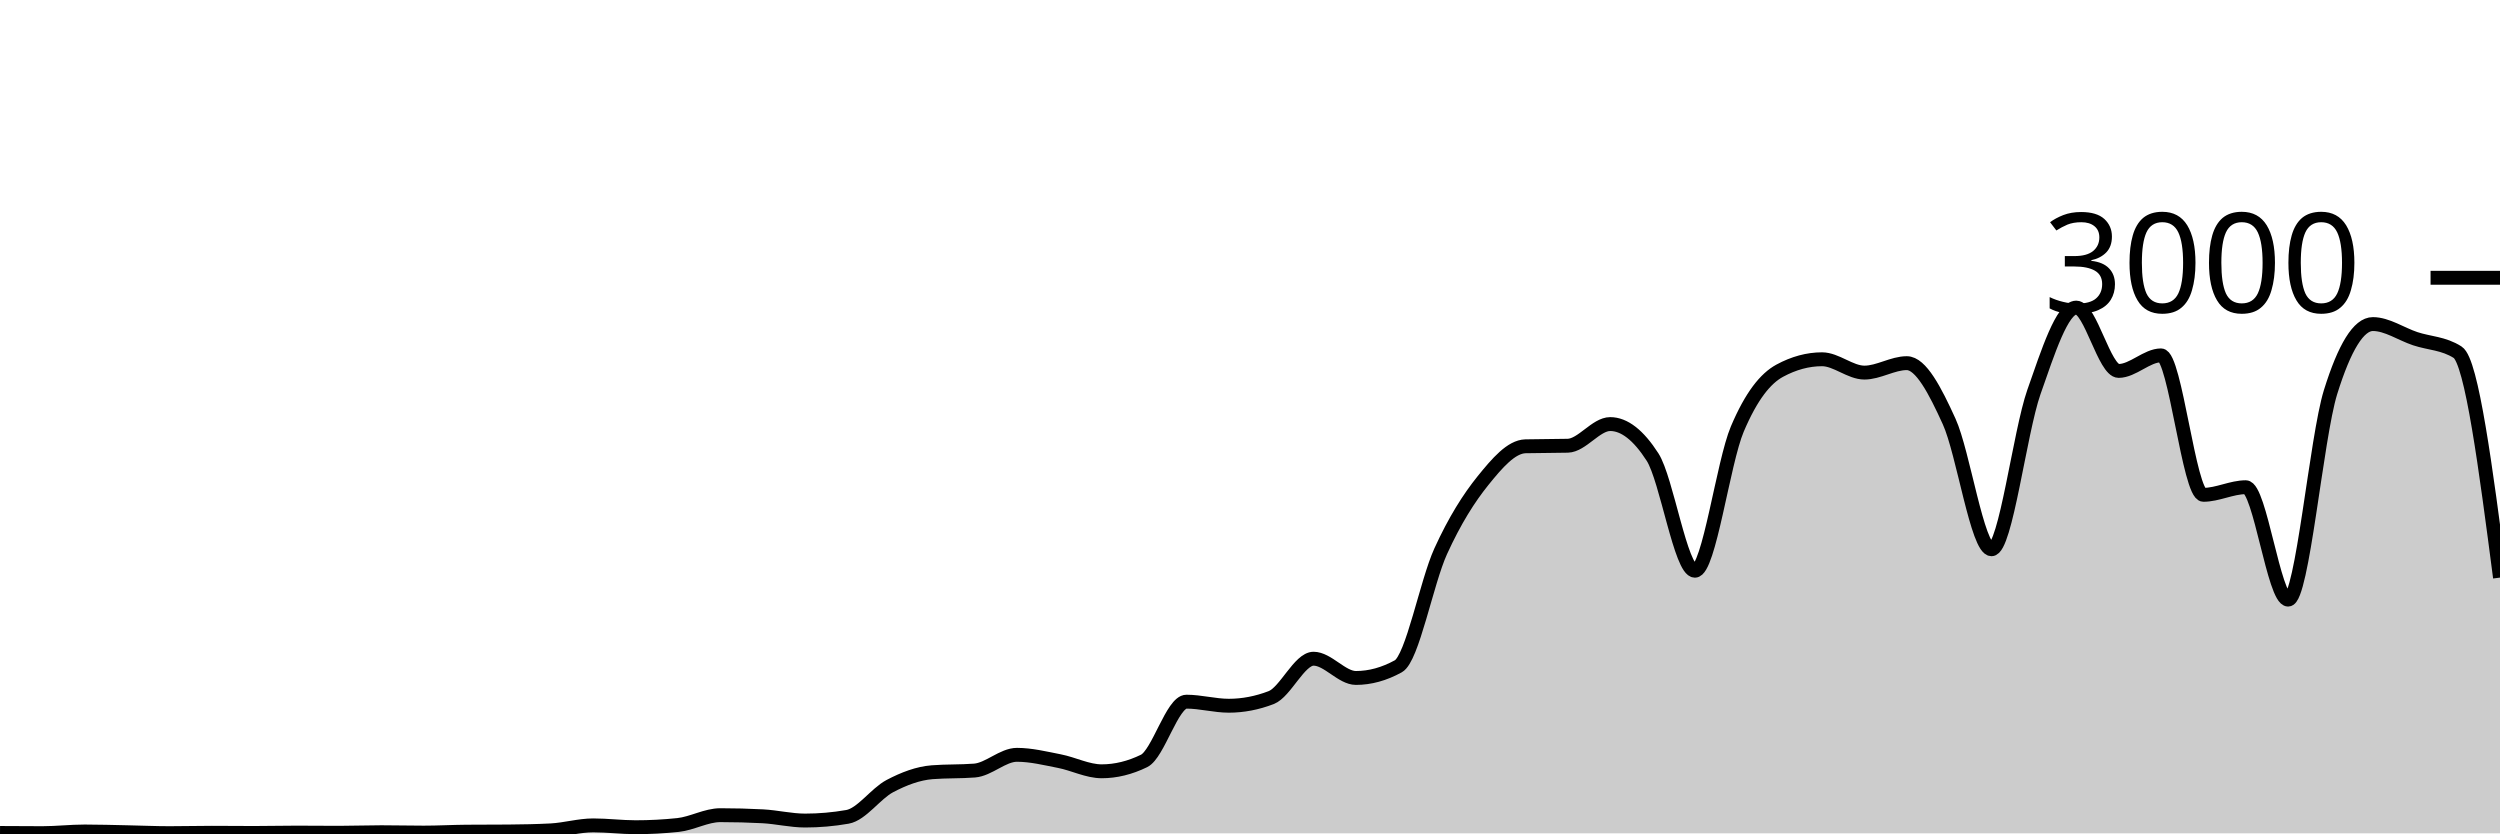
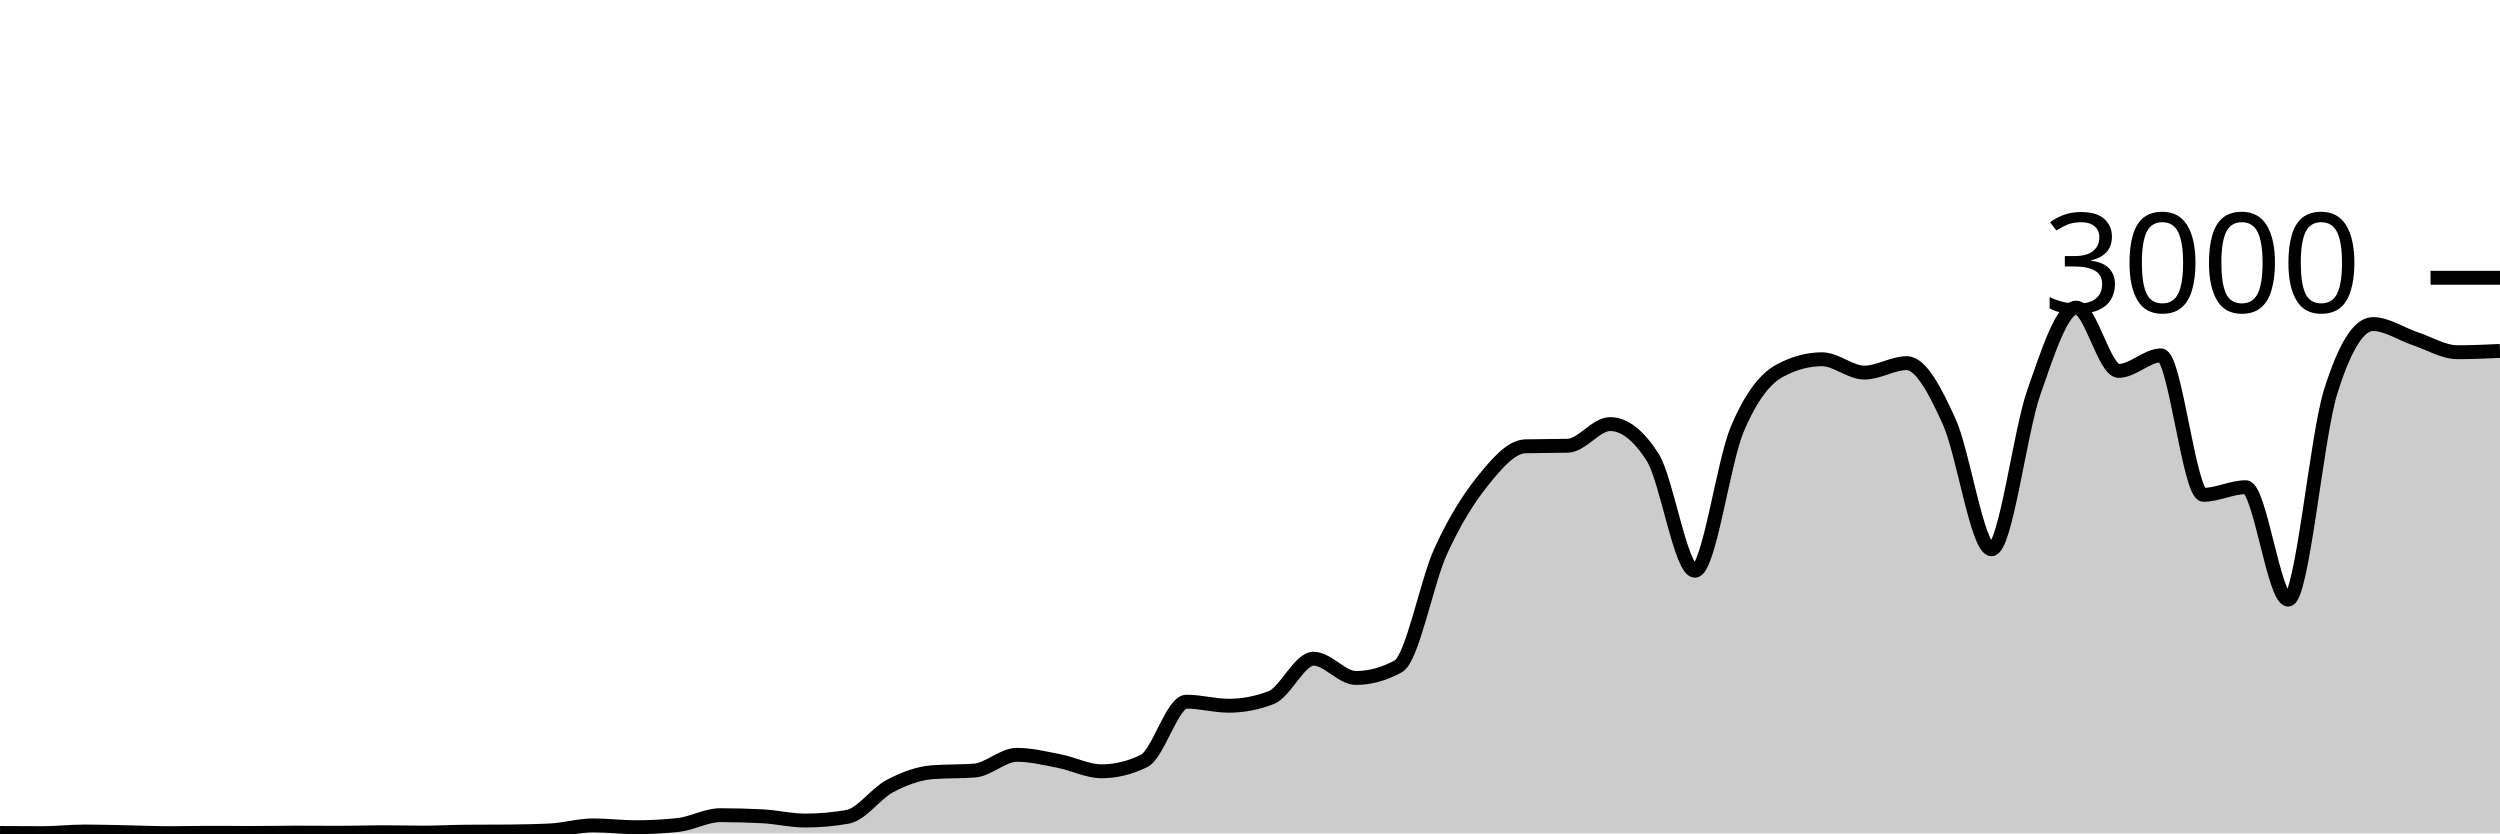
<svg xmlns="http://www.w3.org/2000/svg" viewBox="0 0 180 60">
  <g transform="translate(0,20)">
-     <path class="area" fill="rgba(0, 0, 0, 0.2)" d="M0,39.973C1.017,39.98,2.034,39.987,3.051,39.987C4.068,39.987,5.085,39.867,6.102,39.867C7.119,39.867,8.136,39.9,9.153,39.92C10.169,39.94,11.186,39.987,12.203,39.987C13.22,39.987,14.237,39.96,15.254,39.96C16.271,39.96,17.288,39.973,18.305,39.973C19.322,39.973,20.339,39.947,21.356,39.947C22.373,39.947,23.39,39.96,24.407,39.96C25.424,39.96,26.441,39.92,27.458,39.92C28.475,39.92,29.492,39.947,30.508,39.947C31.525,39.947,32.542,39.889,33.559,39.88C34.576,39.871,35.593,39.876,36.61,39.867C37.627,39.858,38.644,39.84,39.661,39.787C40.678,39.733,41.695,39.427,42.712,39.427C43.729,39.427,44.746,39.56,45.763,39.56C46.78,39.56,47.797,39.507,48.814,39.4C49.831,39.293,50.847,38.693,51.864,38.693C52.881,38.693,53.898,38.72,54.915,38.773C55.932,38.827,56.949,39.08,57.966,39.08C58.983,39.08,60,38.991,61.017,38.813C62.034,38.636,63.051,37.136,64.068,36.6C65.085,36.064,66.102,35.68,67.119,35.6C68.136,35.52,69.153,35.56,70.169,35.48C71.186,35.4,72.203,34.347,73.22,34.347C74.237,34.347,75.254,34.602,76.271,34.8C77.288,34.998,78.305,35.533,79.322,35.533C80.339,35.533,81.356,35.284,82.373,34.787C83.39,34.289,84.407,30.52,85.424,30.52C86.441,30.52,87.458,30.813,88.475,30.813C89.492,30.813,90.508,30.618,91.525,30.227C92.542,29.836,93.559,27.427,94.576,27.427C95.593,27.427,96.61,28.813,97.627,28.813C98.644,28.813,99.661,28.533,100.678,27.973C101.695,27.413,102.712,21.922,103.729,19.693C104.746,17.464,105.763,15.86,106.78,14.6C107.797,13.34,108.814,12.16,109.831,12.133C110.847,12.107,111.864,12.12,112.881,12.093C113.898,12.067,114.915,10.533,115.932,10.533C116.949,10.533,117.966,11.324,118.983,12.907C120,14.489,121.017,21.093,122.034,21.093C123.051,21.093,124.068,13.293,125.085,10.893C126.102,8.493,127.119,7.244,128.136,6.693C129.153,6.142,130.169,5.867,131.186,5.867C132.203,5.867,133.22,6.827,134.237,6.827C135.254,6.827,136.271,6.147,137.288,6.147C138.305,6.147,139.322,8.113,140.339,10.347C141.356,12.58,142.373,19.547,143.39,19.547C144.407,19.547,145.424,11.127,146.441,8.227C147.458,5.327,148.475,2.147,149.492,2.147C150.508,2.147,151.525,6.707,152.542,6.707C153.559,6.707,154.576,5.587,155.593,5.587C156.61,5.587,157.627,15.627,158.644,15.627C159.661,15.627,160.678,15.08,161.695,15.08C162.712,15.08,163.729,23.173,164.746,23.173C165.763,23.173,166.78,11.511,167.797,8.24C168.814,4.969,169.831,3.333,170.847,3.333C171.864,3.333,172.881,4.049,173.898,4.387C174.915,4.724,175.932,4.711,176.949,5.36C177.966,6.009,178.983,13.798,180,21.587L180,40C178.983,40,177.966,40,176.949,40C175.932,40,174.915,40,173.898,40C172.881,40,171.864,40,170.847,40C169.831,40,168.814,40,167.797,40C166.78,40,165.763,40,164.746,40C163.729,40,162.712,40,161.695,40C160.678,40,159.661,40,158.644,40C157.627,40,156.61,40,155.593,40C154.576,40,153.559,40,152.542,40C151.525,40,150.508,40,149.492,40C148.475,40,147.458,40,146.441,40C145.424,40,144.407,40,143.39,40C142.373,40,141.356,40,140.339,40C139.322,40,138.305,40,137.288,40C136.271,40,135.254,40,134.237,40C133.22,40,132.203,40,131.186,40C130.169,40,129.153,40,128.136,40C127.119,40,126.102,40,125.085,40C124.068,40,123.051,40,122.034,40C121.017,40,120,40,118.983,40C117.966,40,116.949,40,115.932,40C114.915,40,113.898,40,112.881,40C111.864,40,110.847,40,109.831,40C108.814,40,107.797,40,106.78,40C105.763,40,104.746,40,103.729,40C102.712,40,101.695,40,100.678,40C99.661,40,98.644,40,97.627,40C96.61,40,95.593,40,94.576,40C93.559,40,92.542,40,91.525,40C90.508,40,89.492,40,88.475,40C87.458,40,86.441,40,85.424,40C84.407,40,83.39,40,82.373,40C81.356,40,80.339,40,79.322,40C78.305,40,77.288,40,76.271,40C75.254,40,74.237,40,73.22,40C72.203,40,71.186,40,70.169,40C69.153,40,68.136,40,67.119,40C66.102,40,65.085,40,64.068,40C63.051,40,62.034,40,61.017,40C60,40,58.983,40,57.966,40C56.949,40,55.932,40,54.915,40C53.898,40,52.881,40,51.864,40C50.847,40,49.831,40,48.814,40C47.797,40,46.78,40,45.763,40C44.746,40,43.729,40,42.712,40C41.695,40,40.678,40,39.661,40C38.644,40,37.627,40,36.61,40C35.593,40,34.576,40,33.559,40C32.542,40,31.525,40,30.508,40C29.492,40,28.475,40,27.458,40C26.441,40,25.424,40,24.407,40C23.39,40,22.373,40,21.356,40C20.339,40,19.322,40,18.305,40C17.288,40,16.271,40,15.254,40C14.237,40,13.22,40,12.203,40C11.186,40,10.169,40,9.153,40C8.136,40,7.119,40,6.102,40C5.085,40,4.068,40,3.051,40C2.034,40,1.017,40,0,40Z" />
-     <path class="line" stroke="black" fill="none" d="M0,39.973C1.017,39.98,2.034,39.987,3.051,39.987C4.068,39.987,5.085,39.867,6.102,39.867C7.119,39.867,8.136,39.9,9.153,39.92C10.169,39.94,11.186,39.987,12.203,39.987C13.22,39.987,14.237,39.96,15.254,39.96C16.271,39.96,17.288,39.973,18.305,39.973C19.322,39.973,20.339,39.947,21.356,39.947C22.373,39.947,23.39,39.96,24.407,39.96C25.424,39.96,26.441,39.92,27.458,39.92C28.475,39.92,29.492,39.947,30.508,39.947C31.525,39.947,32.542,39.889,33.559,39.88C34.576,39.871,35.593,39.876,36.61,39.867C37.627,39.858,38.644,39.84,39.661,39.787C40.678,39.733,41.695,39.427,42.712,39.427C43.729,39.427,44.746,39.56,45.763,39.56C46.78,39.56,47.797,39.507,48.814,39.4C49.831,39.293,50.847,38.693,51.864,38.693C52.881,38.693,53.898,38.72,54.915,38.773C55.932,38.827,56.949,39.08,57.966,39.08C58.983,39.08,60,38.991,61.017,38.813C62.034,38.636,63.051,37.136,64.068,36.6C65.085,36.064,66.102,35.68,67.119,35.6C68.136,35.52,69.153,35.56,70.169,35.48C71.186,35.4,72.203,34.347,73.22,34.347C74.237,34.347,75.254,34.602,76.271,34.8C77.288,34.998,78.305,35.533,79.322,35.533C80.339,35.533,81.356,35.284,82.373,34.787C83.39,34.289,84.407,30.52,85.424,30.52C86.441,30.52,87.458,30.813,88.475,30.813C89.492,30.813,90.508,30.618,91.525,30.227C92.542,29.836,93.559,27.427,94.576,27.427C95.593,27.427,96.61,28.813,97.627,28.813C98.644,28.813,99.661,28.533,100.678,27.973C101.695,27.413,102.712,21.922,103.729,19.693C104.746,17.464,105.763,15.86,106.78,14.6C107.797,13.34,108.814,12.16,109.831,12.133C110.847,12.107,111.864,12.12,112.881,12.093C113.898,12.067,114.915,10.533,115.932,10.533C116.949,10.533,117.966,11.324,118.983,12.907C120,14.489,121.017,21.093,122.034,21.093C123.051,21.093,124.068,13.293,125.085,10.893C126.102,8.493,127.119,7.244,128.136,6.693C129.153,6.142,130.169,5.867,131.186,5.867C132.203,5.867,133.22,6.827,134.237,6.827C135.254,6.827,136.271,6.147,137.288,6.147C138.305,6.147,139.322,8.113,140.339,10.347C141.356,12.58,142.373,19.547,143.39,19.547C144.407,19.547,145.424,11.127,146.441,8.227C147.458,5.327,148.475,2.147,149.492,2.147C150.508,2.147,151.525,6.707,152.542,6.707C153.559,6.707,154.576,5.587,155.593,5.587C156.61,5.587,157.627,15.627,158.644,15.627C159.661,15.627,160.678,15.08,161.695,15.08C162.712,15.08,163.729,23.173,164.746,23.173C165.763,23.173,166.78,11.511,167.797,8.24C168.814,4.969,169.831,3.333,170.847,3.333C171.864,3.333,172.881,4.049,173.898,4.387C174.915,4.724,175.932,4.711,176.949,5.36C177.966,6.009,178.983,13.798,180,21.587" />
+     <path class="area" fill="rgba(0, 0, 0, 0.2)" d="M0,39.973C1.017,39.98,2.034,39.987,3.051,39.987C4.068,39.987,5.085,39.867,6.102,39.867C7.119,39.867,8.136,39.9,9.153,39.92C10.169,39.94,11.186,39.987,12.203,39.987C13.22,39.987,14.237,39.96,15.254,39.96C16.271,39.96,17.288,39.973,18.305,39.973C19.322,39.973,20.339,39.947,21.356,39.947C22.373,39.947,23.39,39.96,24.407,39.96C25.424,39.96,26.441,39.92,27.458,39.92C28.475,39.92,29.492,39.947,30.508,39.947C31.525,39.947,32.542,39.889,33.559,39.88C34.576,39.871,35.593,39.876,36.61,39.867C37.627,39.858,38.644,39.84,39.661,39.787C40.678,39.733,41.695,39.427,42.712,39.427C43.729,39.427,44.746,39.56,45.763,39.56C46.78,39.56,47.797,39.507,48.814,39.4C49.831,39.293,50.847,38.693,51.864,38.693C52.881,38.693,53.898,38.72,54.915,38.773C55.932,38.827,56.949,39.08,57.966,39.08C58.983,39.08,60,38.991,61.017,38.813C62.034,38.636,63.051,37.136,64.068,36.6C65.085,36.064,66.102,35.68,67.119,35.6C68.136,35.52,69.153,35.56,70.169,35.48C71.186,35.4,72.203,34.347,73.22,34.347C74.237,34.347,75.254,34.602,76.271,34.8C77.288,34.998,78.305,35.533,79.322,35.533C80.339,35.533,81.356,35.284,82.373,34.787C83.39,34.289,84.407,30.52,85.424,30.52C86.441,30.52,87.458,30.813,88.475,30.813C89.492,30.813,90.508,30.618,91.525,30.227C92.542,29.836,93.559,27.427,94.576,27.427C95.593,27.427,96.61,28.813,97.627,28.813C98.644,28.813,99.661,28.533,100.678,27.973C101.695,27.413,102.712,21.922,103.729,19.693C104.746,17.464,105.763,15.86,106.78,14.6C107.797,13.34,108.814,12.16,109.831,12.133C110.847,12.107,111.864,12.12,112.881,12.093C113.898,12.067,114.915,10.533,115.932,10.533C116.949,10.533,117.966,11.324,118.983,12.907C120,14.489,121.017,21.093,122.034,21.093C123.051,21.093,124.068,13.293,125.085,10.893C126.102,8.493,127.119,7.244,128.136,6.693C129.153,6.142,130.169,5.867,131.186,5.867C132.203,5.867,133.22,6.827,134.237,6.827C135.254,6.827,136.271,6.147,137.288,6.147C138.305,6.147,139.322,8.113,140.339,10.347C141.356,12.58,142.373,19.547,143.39,19.547C144.407,19.547,145.424,11.127,146.441,8.227C147.458,5.327,148.475,2.147,149.492,2.147C150.508,2.147,151.525,6.707,152.542,6.707C153.559,6.707,154.576,5.587,155.593,5.587C156.61,5.587,157.627,15.627,158.644,15.627C159.661,15.627,160.678,15.08,161.695,15.08C162.712,15.08,163.729,23.173,164.746,23.173C165.763,23.173,166.78,11.511,167.797,8.24C168.814,4.969,169.831,3.333,170.847,3.333C171.864,3.333,172.881,4.049,173.898,4.387C174.915,4.724,175.932,5.36,176.949,5.36C177.966,5.36,178.983,5.313,180,5.267L180,40C178.983,40,177.966,40,176.949,40C175.932,40,174.915,40,173.898,40C172.881,40,171.864,40,170.847,40C169.831,40,168.814,40,167.797,40C166.78,40,165.763,40,164.746,40C163.729,40,162.712,40,161.695,40C160.678,40,159.661,40,158.644,40C157.627,40,156.61,40,155.593,40C154.576,40,153.559,40,152.542,40C151.525,40,150.508,40,149.492,40C148.475,40,147.458,40,146.441,40C145.424,40,144.407,40,143.39,40C142.373,40,141.356,40,140.339,40C139.322,40,138.305,40,137.288,40C136.271,40,135.254,40,134.237,40C133.22,40,132.203,40,131.186,40C130.169,40,129.153,40,128.136,40C127.119,40,126.102,40,125.085,40C124.068,40,123.051,40,122.034,40C121.017,40,120,40,118.983,40C117.966,40,116.949,40,115.932,40C114.915,40,113.898,40,112.881,40C111.864,40,110.847,40,109.831,40C108.814,40,107.797,40,106.78,40C105.763,40,104.746,40,103.729,40C102.712,40,101.695,40,100.678,40C99.661,40,98.644,40,97.627,40C96.61,40,95.593,40,94.576,40C93.559,40,92.542,40,91.525,40C90.508,40,89.492,40,88.475,40C87.458,40,86.441,40,85.424,40C84.407,40,83.39,40,82.373,40C81.356,40,80.339,40,79.322,40C78.305,40,77.288,40,76.271,40C75.254,40,74.237,40,73.22,40C72.203,40,71.186,40,70.169,40C69.153,40,68.136,40,67.119,40C66.102,40,65.085,40,64.068,40C63.051,40,62.034,40,61.017,40C60,40,58.983,40,57.966,40C56.949,40,55.932,40,54.915,40C53.898,40,52.881,40,51.864,40C50.847,40,49.831,40,48.814,40C47.797,40,46.78,40,45.763,40C44.746,40,43.729,40,42.712,40C41.695,40,40.678,40,39.661,40C38.644,40,37.627,40,36.61,40C35.593,40,34.576,40,33.559,40C32.542,40,31.525,40,30.508,40C29.492,40,28.475,40,27.458,40C26.441,40,25.424,40,24.407,40C23.39,40,22.373,40,21.356,40C20.339,40,19.322,40,18.305,40C17.288,40,16.271,40,15.254,40C14.237,40,13.22,40,12.203,40C11.186,40,10.169,40,9.153,40C8.136,40,7.119,40,6.102,40C5.085,40,4.068,40,3.051,40C2.034,40,1.017,40,0,40Z" />
+     <path class="line" stroke="black" fill="none" d="M0,39.973C1.017,39.98,2.034,39.987,3.051,39.987C4.068,39.987,5.085,39.867,6.102,39.867C7.119,39.867,8.136,39.9,9.153,39.92C10.169,39.94,11.186,39.987,12.203,39.987C13.22,39.987,14.237,39.96,15.254,39.96C16.271,39.96,17.288,39.973,18.305,39.973C19.322,39.973,20.339,39.947,21.356,39.947C22.373,39.947,23.39,39.96,24.407,39.96C25.424,39.96,26.441,39.92,27.458,39.92C28.475,39.92,29.492,39.947,30.508,39.947C31.525,39.947,32.542,39.889,33.559,39.88C34.576,39.871,35.593,39.876,36.61,39.867C37.627,39.858,38.644,39.84,39.661,39.787C40.678,39.733,41.695,39.427,42.712,39.427C43.729,39.427,44.746,39.56,45.763,39.56C46.78,39.56,47.797,39.507,48.814,39.4C49.831,39.293,50.847,38.693,51.864,38.693C52.881,38.693,53.898,38.72,54.915,38.773C55.932,38.827,56.949,39.08,57.966,39.08C58.983,39.08,60,38.991,61.017,38.813C62.034,38.636,63.051,37.136,64.068,36.6C65.085,36.064,66.102,35.68,67.119,35.6C68.136,35.52,69.153,35.56,70.169,35.48C71.186,35.4,72.203,34.347,73.22,34.347C74.237,34.347,75.254,34.602,76.271,34.8C77.288,34.998,78.305,35.533,79.322,35.533C80.339,35.533,81.356,35.284,82.373,34.787C83.39,34.289,84.407,30.52,85.424,30.52C86.441,30.52,87.458,30.813,88.475,30.813C89.492,30.813,90.508,30.618,91.525,30.227C92.542,29.836,93.559,27.427,94.576,27.427C95.593,27.427,96.61,28.813,97.627,28.813C98.644,28.813,99.661,28.533,100.678,27.973C101.695,27.413,102.712,21.922,103.729,19.693C104.746,17.464,105.763,15.86,106.78,14.6C107.797,13.34,108.814,12.16,109.831,12.133C110.847,12.107,111.864,12.12,112.881,12.093C113.898,12.067,114.915,10.533,115.932,10.533C116.949,10.533,117.966,11.324,118.983,12.907C120,14.489,121.017,21.093,122.034,21.093C123.051,21.093,124.068,13.293,125.085,10.893C126.102,8.493,127.119,7.244,128.136,6.693C129.153,6.142,130.169,5.867,131.186,5.867C132.203,5.867,133.22,6.827,134.237,6.827C135.254,6.827,136.271,6.147,137.288,6.147C138.305,6.147,139.322,8.113,140.339,10.347C141.356,12.58,142.373,19.547,143.39,19.547C144.407,19.547,145.424,11.127,146.441,8.227C147.458,5.327,148.475,2.147,149.492,2.147C150.508,2.147,151.525,6.707,152.542,6.707C153.559,6.707,154.576,5.587,155.593,5.587C156.61,5.587,157.627,15.627,158.644,15.627C159.661,15.627,160.678,15.08,161.695,15.08C162.712,15.08,163.729,23.173,164.746,23.173C165.763,23.173,166.78,11.511,167.797,8.24C168.814,4.969,169.831,3.333,170.847,3.333C171.864,3.333,172.881,4.049,173.898,4.387C174.915,4.724,175.932,5.36,176.949,5.36C177.966,5.36,178.983,5.313,180,5.267" />
    <path class="axis-ceiling" stroke-width="1" stroke="black" fill="none" d="M175,0L180,0" />
    <text class="axis-ceiling-label" font-family="sans-serif" text-anchor="end" font-size="10px" x="170" y="2.5">3000</text>
  </g>
</svg>
